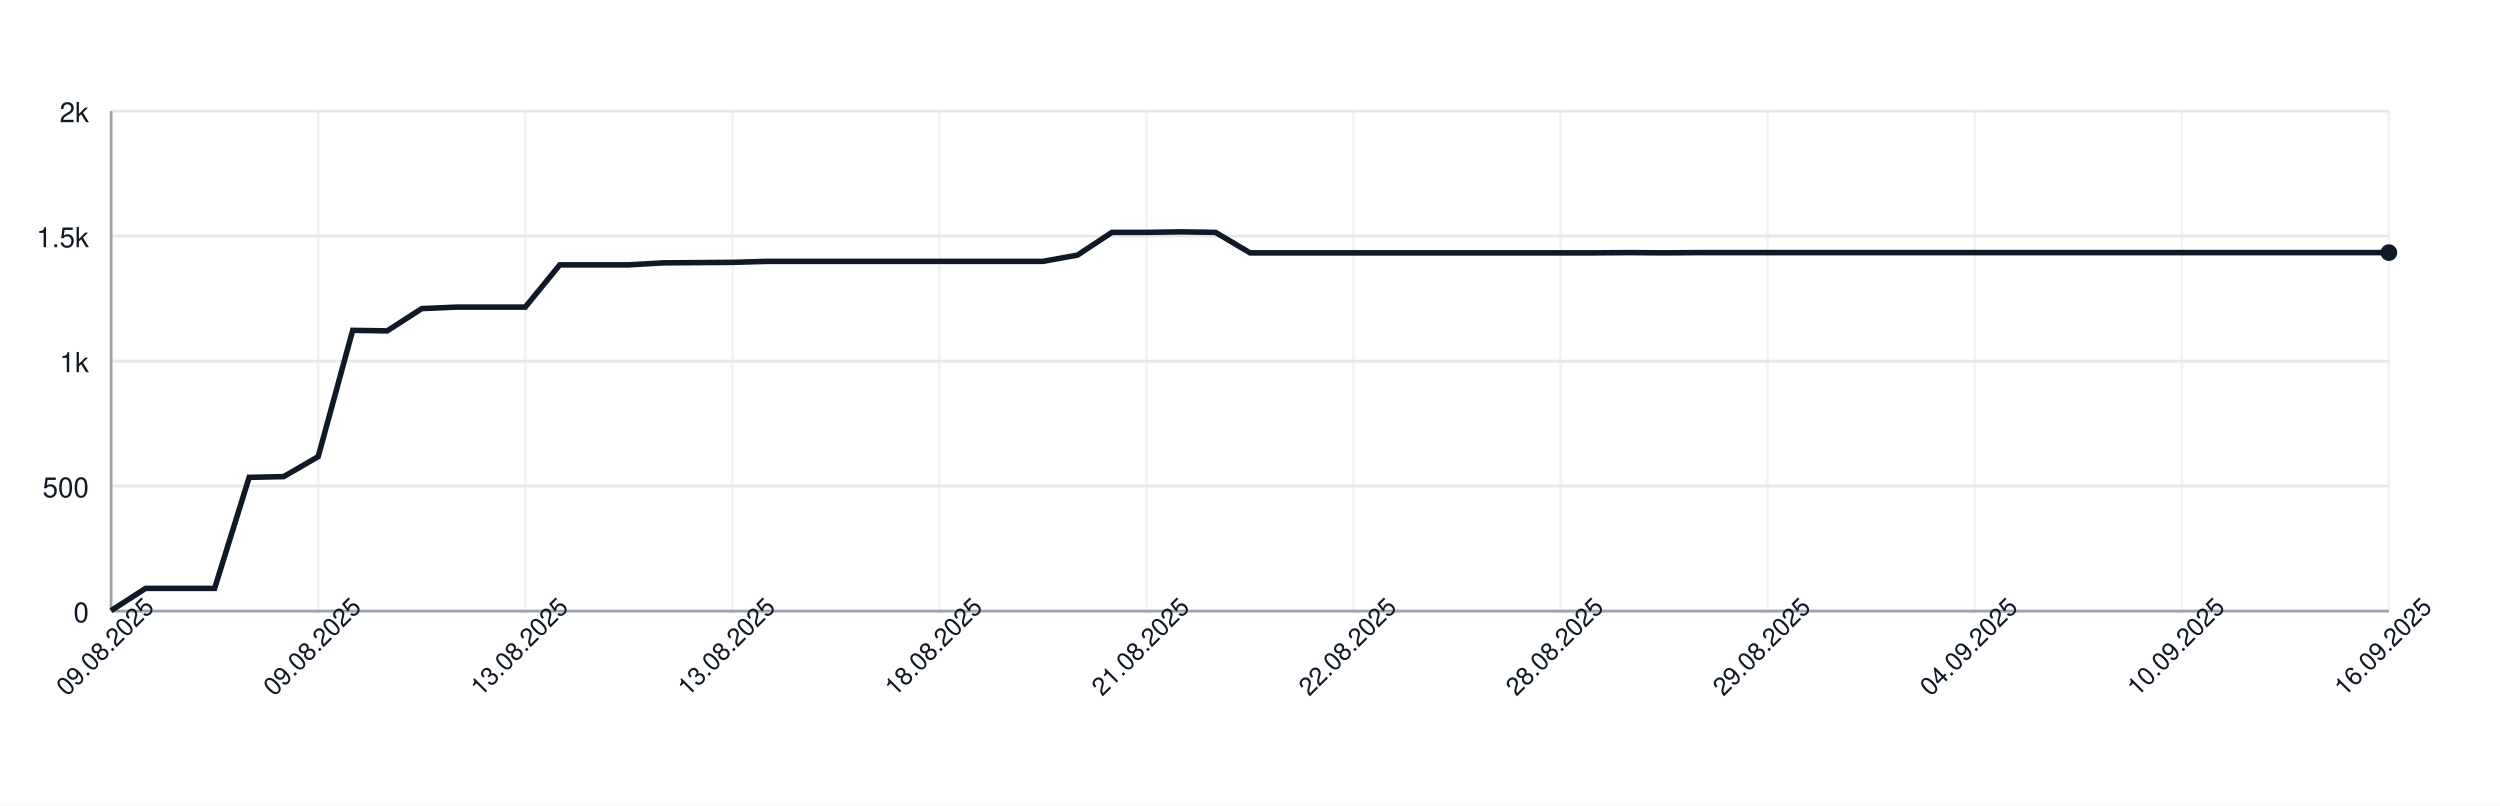
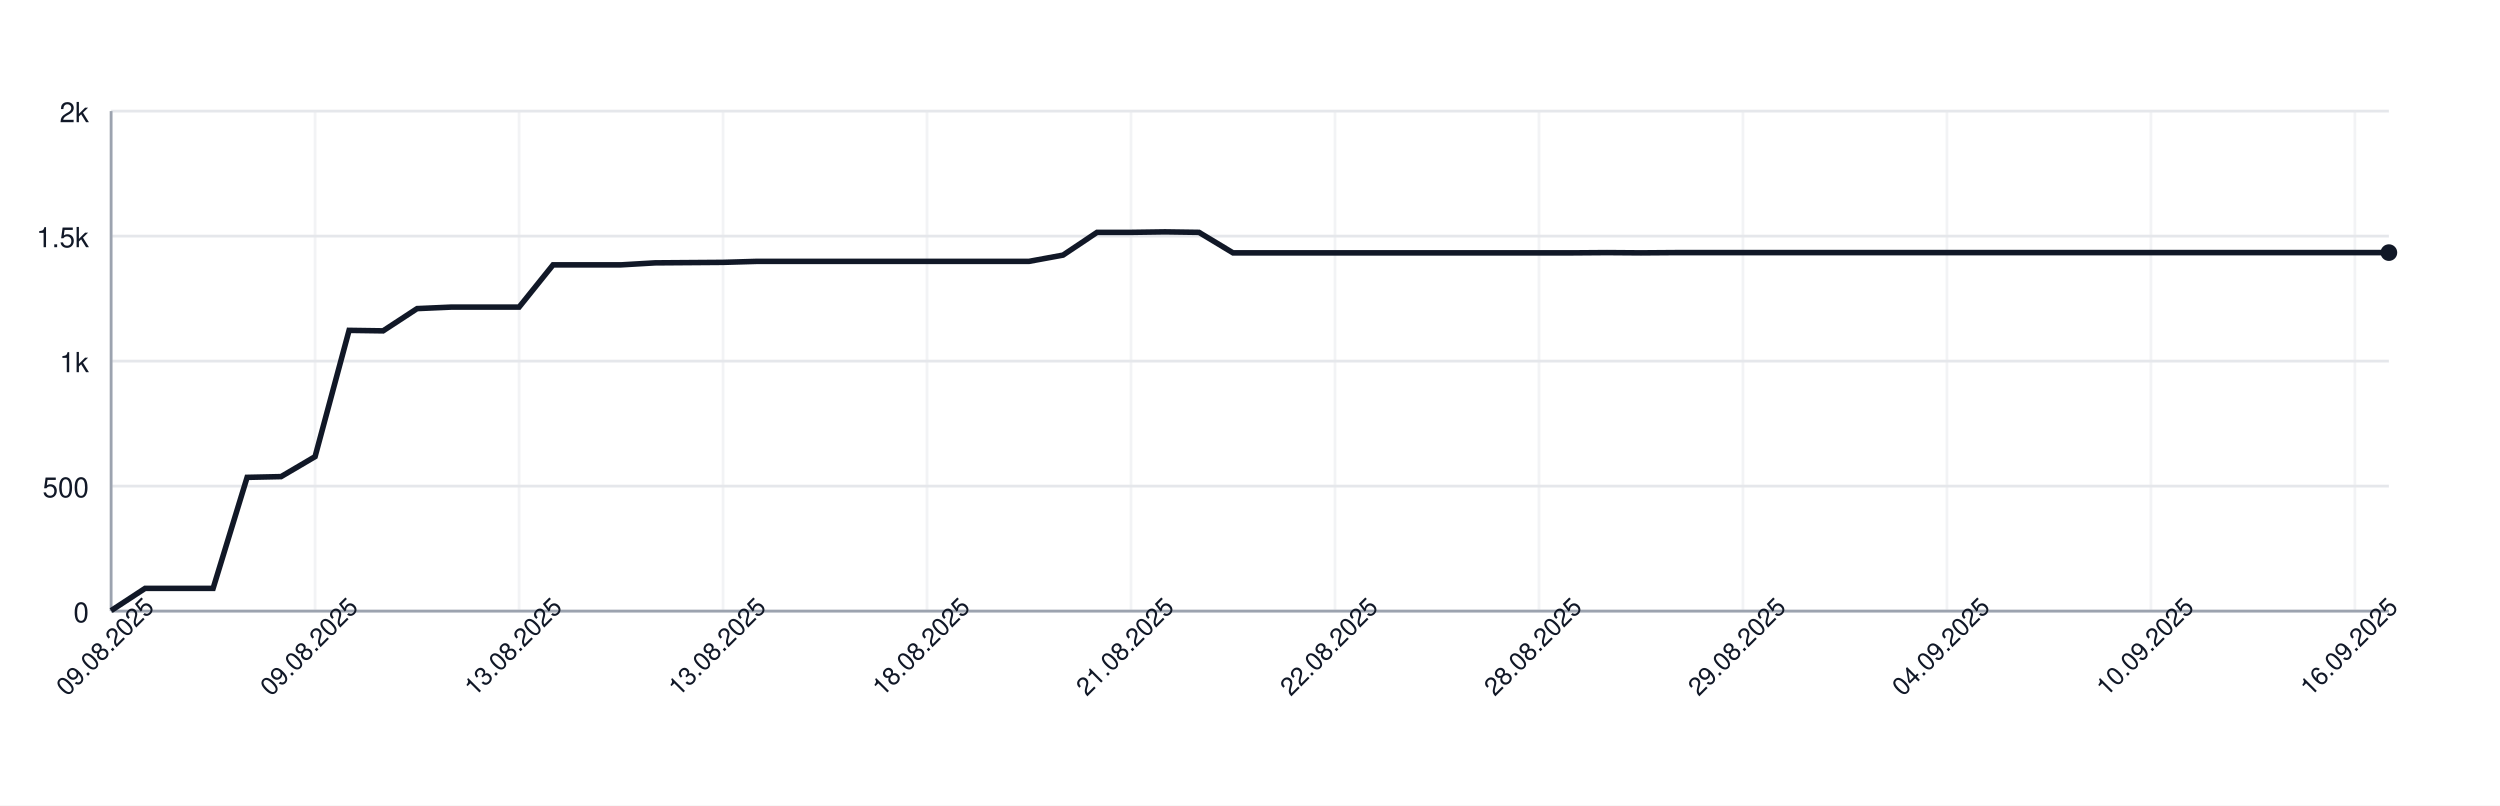
<svg xmlns="http://www.w3.org/2000/svg" width="900" height="290" style="font-family: -apple-system, BlinkMacSystemFont, 'Segoe UI', Helvetica, Arial, sans-serif;">
  <rect width="100%" height="100%" fill="white" />
  <g>
    <line x1="40" y1="220.00" x2="860" y2="220.00" stroke="#e5e7eb" />
    <text x="32" y="224.00" font-size="10" fill="#111827" text-anchor="end">0</text>
    <line x1="40" y1="175.00" x2="860" y2="175.00" stroke="#e5e7eb" />
    <text x="32" y="179.00" font-size="10" fill="#111827" text-anchor="end">500</text>
    <line x1="40" y1="130.00" x2="860" y2="130.00" stroke="#e5e7eb" />
    <text x="32" y="134.00" font-size="10" fill="#111827" text-anchor="end">1k</text>
    <line x1="40" y1="85.00" x2="860" y2="85.00" stroke="#e5e7eb" />
    <text x="32" y="89.00" font-size="10" fill="#111827" text-anchor="end">1.5k</text>
    <line x1="40" y1="40.00" x2="860" y2="40.00" stroke="#e5e7eb" />
    <text x="32" y="44.00" font-size="10" fill="#111827" text-anchor="end">2k</text>
    <line x1="40.00" y1="40" x2="40.00" y2="220" stroke="#e5e7eb" opacity="0.5" />
-     <line x1="114.55" y1="40" x2="114.55" y2="220" stroke="#e5e7eb" opacity="0.5" />
-     <line x1="189.09" y1="40" x2="189.09" y2="220" stroke="#e5e7eb" opacity="0.5" />
-     <line x1="263.64" y1="40" x2="263.64" y2="220" stroke="#e5e7eb" opacity="0.5" />
-     <line x1="338.18" y1="40" x2="338.18" y2="220" stroke="#e5e7eb" opacity="0.5" />
-     <line x1="412.73" y1="40" x2="412.73" y2="220" stroke="#e5e7eb" opacity="0.5" />
-     <line x1="487.27" y1="40" x2="487.27" y2="220" stroke="#e5e7eb" opacity="0.5" />
-     <line x1="561.82" y1="40" x2="561.82" y2="220" stroke="#e5e7eb" opacity="0.5" />
-     <line x1="636.36" y1="40" x2="636.36" y2="220" stroke="#e5e7eb" opacity="0.5" />
-     <line x1="710.91" y1="40" x2="710.91" y2="220" stroke="#e5e7eb" opacity="0.5" />
-     <line x1="785.45" y1="40" x2="785.45" y2="220" stroke="#e5e7eb" opacity="0.5" />
-     <line x1="860.00" y1="40" x2="860.00" y2="220" stroke="#e5e7eb" opacity="0.5" />
+     <line x1="113.43" y1="40" x2="113.43" y2="220" stroke="#e5e7eb" opacity="0.5" />
+     <line x1="186.87" y1="40" x2="186.87" y2="220" stroke="#e5e7eb" opacity="0.5" />
+     <line x1="260.30" y1="40" x2="260.30" y2="220" stroke="#e5e7eb" opacity="0.5" />
+     <line x1="333.73" y1="40" x2="333.73" y2="220" stroke="#e5e7eb" opacity="0.5" />
+     <line x1="407.16" y1="40" x2="407.16" y2="220" stroke="#e5e7eb" opacity="0.5" />
+     <line x1="480.60" y1="40" x2="480.60" y2="220" stroke="#e5e7eb" opacity="0.5" />
+     <line x1="554.03" y1="40" x2="554.03" y2="220" stroke="#e5e7eb" opacity="0.5" />
+     <line x1="627.46" y1="40" x2="627.46" y2="220" stroke="#e5e7eb" opacity="0.5" />
+     <line x1="700.90" y1="40" x2="700.90" y2="220" stroke="#e5e7eb" opacity="0.5" />
+     <line x1="774.33" y1="40" x2="774.33" y2="220" stroke="#e5e7eb" opacity="0.5" />
+     <line x1="847.76" y1="40" x2="847.76" y2="220" stroke="#e5e7eb" opacity="0.5" />
    <line x1="40" y1="220" x2="860" y2="220" stroke="#9ca3af" />
    <line x1="40" y1="40" x2="40" y2="220" stroke="#9ca3af" />
-     <path d="M 40.00 219.82 L 52.42 211.81 L 64.85 211.81 L 77.27 211.81 L 89.70 171.85 L 102.12 171.58 L 114.55 164.38 L 126.97 118.93 L 139.39 119.11 L 151.82 111.10 L 164.24 110.56 L 176.67 110.56 L 189.09 110.56 L 201.52 95.35 L 213.94 95.35 L 226.36 95.35 L 238.79 94.63 L 251.21 94.54 L 263.64 94.45 L 276.06 94.09 L 288.48 94.09 L 300.91 94.09 L 313.33 94.09 L 325.76 94.09 L 338.18 94.09 L 350.61 94.09 L 363.03 94.09 L 375.45 94.09 L 387.88 91.84 L 400.30 83.65 L 412.73 83.65 L 425.15 83.47 L 437.58 83.65 L 450.00 91.03 L 462.42 91.03 L 474.85 91.03 L 487.27 91.03 L 499.70 91.03 L 512.12 91.03 L 524.55 91.03 L 536.97 91.03 L 549.39 91.03 L 561.82 91.03 L 574.24 91.03 L 586.67 90.94 L 599.09 91.03 L 611.52 90.94 L 623.94 90.94 L 636.36 90.94 L 648.79 90.94 L 661.21 90.94 L 673.64 90.94 L 686.06 90.94 L 698.48 90.94 L 710.91 90.94 L 723.33 90.94 L 735.76 90.94 L 748.18 90.94 L 760.61 90.94 L 773.03 90.94 L 785.45 90.94 L 797.88 90.94 L 810.30 90.94 L 822.73 90.94 L 835.15 90.94 L 847.58 90.94 L 860.00 90.94" fill="none" stroke="#111827" stroke-width="2" />
+     <path d="M 40.00 219.82 L 52.24 211.81 L 64.48 211.81 L 76.72 211.81 L 88.96 171.85 L 101.19 171.58 L 113.43 164.38 L 125.67 118.93 L 137.91 119.11 L 150.15 111.10 L 162.39 110.56 L 174.63 110.56 L 186.87 110.56 L 199.10 95.35 L 211.34 95.35 L 223.58 95.35 L 235.82 94.63 L 248.06 94.54 L 260.30 94.45 L 272.54 94.09 L 284.78 94.09 L 297.01 94.09 L 309.25 94.09 L 321.49 94.09 L 333.73 94.09 L 345.97 94.09 L 358.21 94.09 L 370.45 94.09 L 382.69 91.84 L 394.93 83.65 L 407.16 83.65 L 419.40 83.47 L 431.64 83.65 L 443.88 91.03 L 456.12 91.03 L 468.36 91.03 L 480.60 91.03 L 492.84 91.03 L 505.07 91.03 L 517.31 91.03 L 529.55 91.03 L 541.79 91.03 L 554.03 91.03 L 566.27 91.03 L 578.51 90.94 L 590.75 91.03 L 602.99 90.94 L 615.22 90.94 L 627.46 90.94 L 639.70 90.94 L 651.94 90.94 L 664.18 90.94 L 676.42 90.94 L 688.66 90.94 L 700.90 90.94 L 713.13 90.94 L 725.37 90.94 L 737.61 90.94 L 749.85 90.94 L 762.09 90.94 L 774.33 90.94 L 786.57 90.94 L 798.81 90.94 L 811.04 90.94 L 823.28 90.94 L 835.52 90.94 L 847.76 90.94 L 860.00 90.94" fill="none" stroke="#111827" stroke-width="2" />
    <circle cx="860.00" cy="90.94" r="3" fill="#111827" />
    <text x="40.00" y="235.00" font-size="9" fill="#111827" text-anchor="middle" transform="rotate(-45 40.00 235.00)">09.08.2025</text>
-     <text x="114.55" y="235.00" font-size="9" fill="#111827" text-anchor="middle" transform="rotate(-45 114.55 235.00)">09.08.2025</text>
-     <text x="189.09" y="235.00" font-size="9" fill="#111827" text-anchor="middle" transform="rotate(-45 189.09 235.00)">13.08.2025</text>
-     <text x="263.64" y="235.00" font-size="9" fill="#111827" text-anchor="middle" transform="rotate(-45 263.64 235.00)">13.08.2025</text>
-     <text x="338.18" y="235.00" font-size="9" fill="#111827" text-anchor="middle" transform="rotate(-45 338.18 235.00)">18.08.2025</text>
-     <text x="412.73" y="235.00" font-size="9" fill="#111827" text-anchor="middle" transform="rotate(-45 412.73 235.00)">21.08.2025</text>
-     <text x="487.27" y="235.00" font-size="9" fill="#111827" text-anchor="middle" transform="rotate(-45 487.27 235.00)">22.08.2025</text>
-     <text x="561.82" y="235.00" font-size="9" fill="#111827" text-anchor="middle" transform="rotate(-45 561.82 235.00)">28.08.2025</text>
-     <text x="636.36" y="235.00" font-size="9" fill="#111827" text-anchor="middle" transform="rotate(-45 636.36 235.00)">29.08.2025</text>
-     <text x="710.91" y="235.00" font-size="9" fill="#111827" text-anchor="middle" transform="rotate(-45 710.91 235.00)">04.09.2025</text>
-     <text x="785.45" y="235.00" font-size="9" fill="#111827" text-anchor="middle" transform="rotate(-45 785.45 235.00)">10.09.2025</text>
-     <text x="860.00" y="235.00" font-size="9" fill="#111827" text-anchor="middle" transform="rotate(-45 860.00 235.00)">16.09.2025</text>
+     <text x="113.43" y="235.00" font-size="9" fill="#111827" text-anchor="middle" transform="rotate(-45 113.43 235.00)">09.08.2025</text>
+     <text x="186.87" y="235.00" font-size="9" fill="#111827" text-anchor="middle" transform="rotate(-45 186.87 235.00)">13.08.2025</text>
+     <text x="260.30" y="235.00" font-size="9" fill="#111827" text-anchor="middle" transform="rotate(-45 260.30 235.00)">13.08.2025</text>
+     <text x="333.73" y="235.00" font-size="9" fill="#111827" text-anchor="middle" transform="rotate(-45 333.73 235.00)">18.08.2025</text>
+     <text x="407.16" y="235.00" font-size="9" fill="#111827" text-anchor="middle" transform="rotate(-45 407.16 235.00)">21.08.2025</text>
+     <text x="480.60" y="235.00" font-size="9" fill="#111827" text-anchor="middle" transform="rotate(-45 480.60 235.00)">22.08.2025</text>
+     <text x="554.03" y="235.00" font-size="9" fill="#111827" text-anchor="middle" transform="rotate(-45 554.03 235.00)">28.08.2025</text>
+     <text x="627.46" y="235.00" font-size="9" fill="#111827" text-anchor="middle" transform="rotate(-45 627.46 235.00)">29.08.2025</text>
+     <text x="700.90" y="235.00" font-size="9" fill="#111827" text-anchor="middle" transform="rotate(-45 700.90 235.00)">04.09.2025</text>
+     <text x="774.33" y="235.00" font-size="9" fill="#111827" text-anchor="middle" transform="rotate(-45 774.33 235.00)">10.09.2025</text>
+     <text x="847.76" y="235.00" font-size="9" fill="#111827" text-anchor="middle" transform="rotate(-45 847.76 235.00)">16.09.2025</text>
  </g>
</svg>
